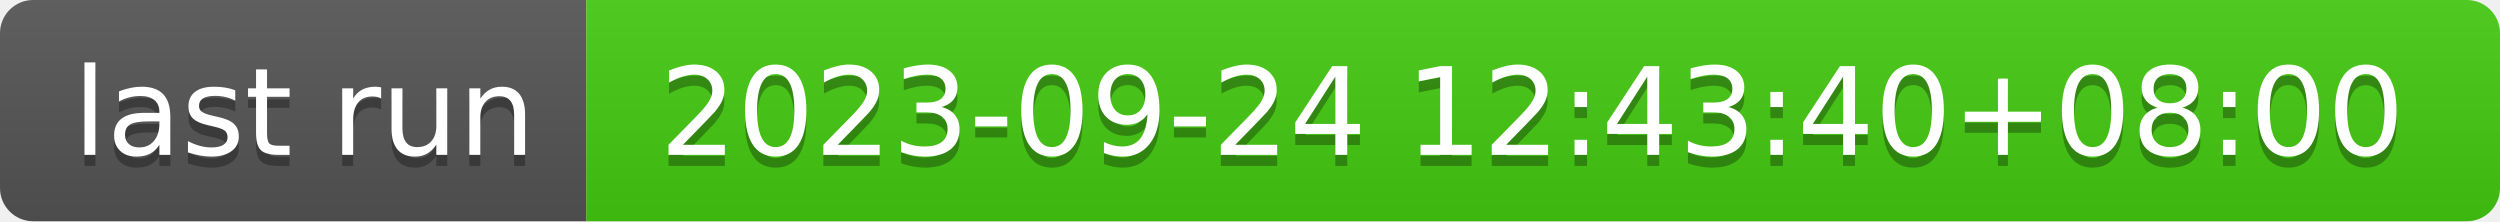
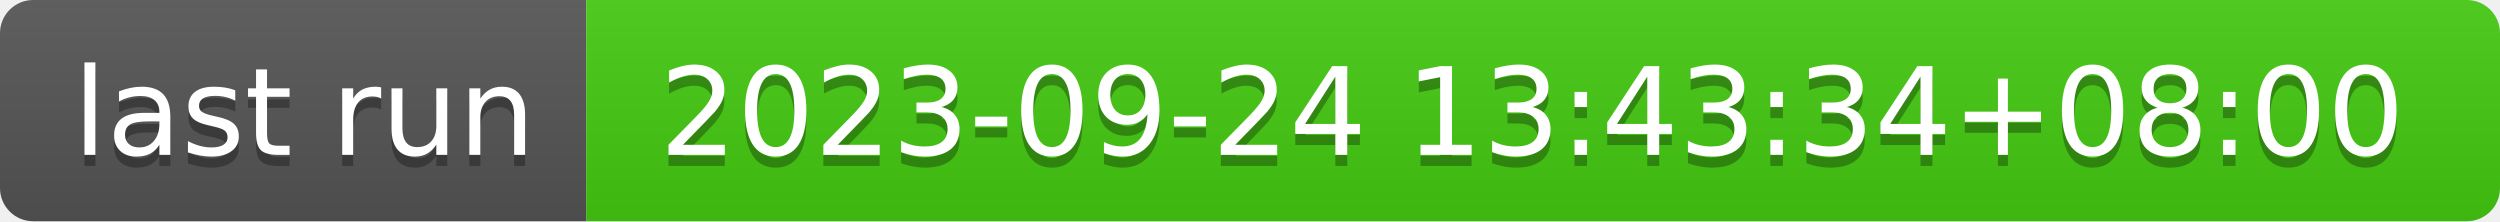
- <svg xmlns="http://www.w3.org/2000/svg" width="226" height="20" role="img" aria-label="last run: 2023-09-24 12:43:40+08:00">
+ <svg xmlns="http://www.w3.org/2000/svg" width="226" height="20" role="img" aria-label="last run: 2023-09-24 13:43:34+08:00">
  <linearGradient id="s" x2="0" y2="100%">
    <stop offset="0" stop-color="#bbb" stop-opacity=".1" />
    <stop offset="1" stop-opacity=".1" />
  </linearGradient>
  <clipPath id="r">
    <rect width="226" height="20" rx="3" fill="#fff" />
  </clipPath>
  <g clip-path="url(#r)">
    <rect width="53" height="20" fill="#555" />
    <rect x="53" width="173" height="20" fill="#4c1" />
    <rect width="226" height="20" fill="url(#s)" />
  </g>
  <g fill="#fff" text-anchor="middle" font-family="Verdana,Geneva,DejaVu Sans,sans-serif" text-rendering="geometricPrecision" font-size="110">
    <text aria-hidden="true" x="275" y="150" fill="#010101" fill-opacity=".3" transform="scale(.1)" textLength="430">last run</text>
    <text x="275" y="140" transform="scale(.1)" fill="#fff" textLength="430">last run</text>
-     <text aria-hidden="true" x="1385" y="150" fill="#010101" fill-opacity=".3" transform="scale(.1)" textLength="1630">2023-09-24 12:43:40+08:00</text>
-     <text x="1385" y="140" transform="scale(.1)" fill="#fff" textLength="1630">2023-09-24 12:43:40+08:00</text>
+     <text aria-hidden="true" x="1385" y="150" fill="#010101" fill-opacity=".3" transform="scale(.1)" textLength="1630">2023-09-24 13:43:34+08:00</text>
+     <text x="1385" y="140" transform="scale(.1)" fill="#fff" textLength="1630">2023-09-24 13:43:34+08:00</text>
  </g>
</svg>
